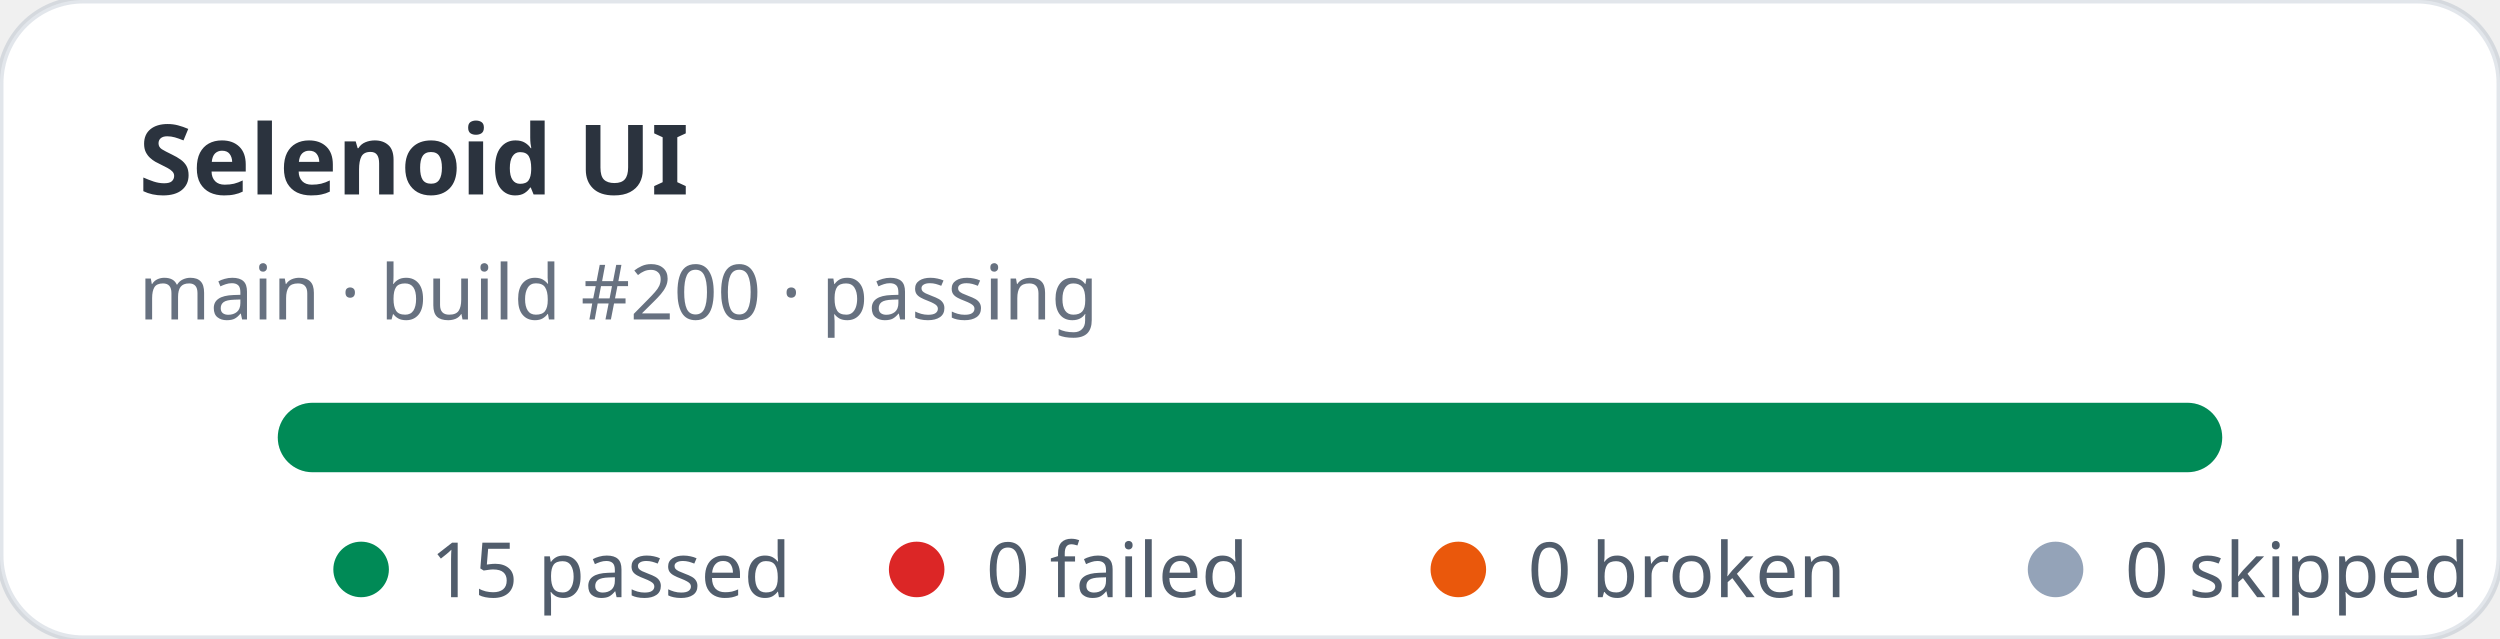
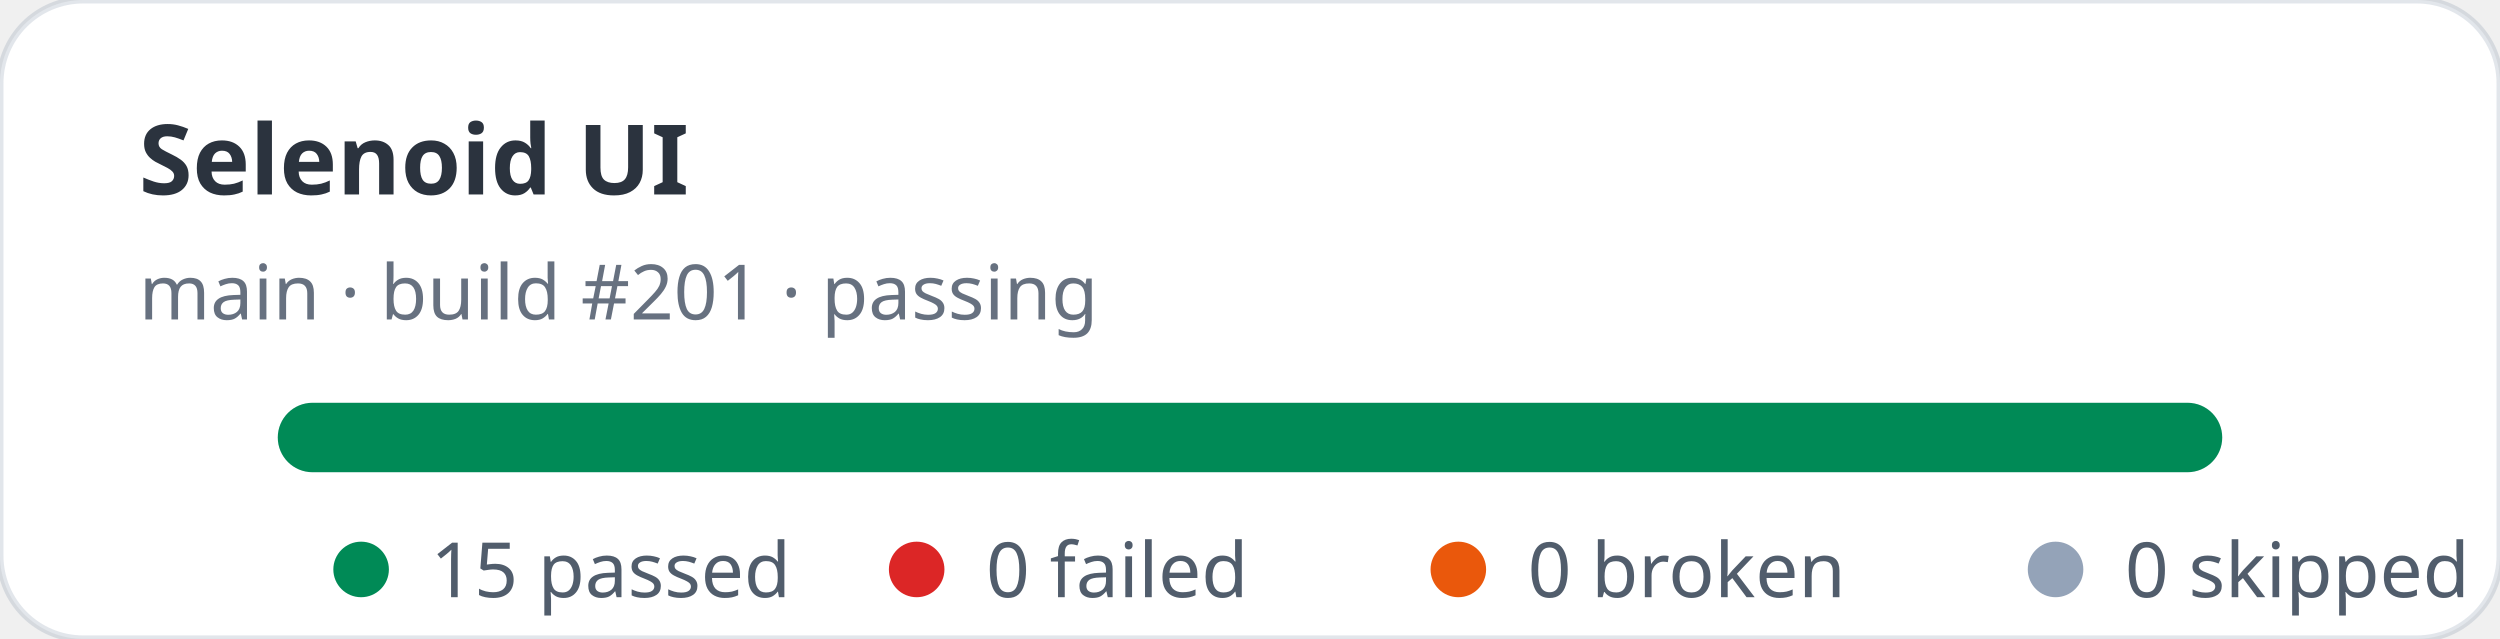
<svg xmlns="http://www.w3.org/2000/svg" width="360" height="92" viewBox="0 0 360 92" role="img" aria-label="Selenoid UI stats: 15 passed, 0 failed">
  <rect width="360" height="92" rx="12" fill="#ffffff" stroke="rgba(11,48,86,0.12)" />
  <text x="20" y="28" fill="rgba(1,10,24,0.83)" font-family="ui-sans-serif,system-ui,sans-serif" font-size="14" font-weight="700">Selenoid UI</text>
-   <text x="20" y="46" fill="rgba(2,19,44,0.6)" font-family="ui-sans-serif,system-ui,sans-serif" font-size="11">main · build #200 · passing</text>
+   <text x="20" y="46" fill="rgba(2,19,44,0.6)" font-family="ui-sans-serif,system-ui,sans-serif" font-size="11">main · build #201 · passing</text>
  <rect x="40" y="58" width="280" height="10" rx="5" fill="#e2e8f0" />
  <rect x="40" y="58" width="280" height="10" rx="5" fill="#008a56" />
  <g font-family="ui-sans-serif,system-ui,sans-serif" font-size="11" fill="rgba(1,18,40,0.68)">
    <circle cx="52" cy="82" r="4" fill="#008a56" />
    <text x="62" y="86">15 passed</text>
    <circle cx="132" cy="82" r="4" fill="#dc2626" />
    <text x="142" y="86">0 failed</text>
    <circle cx="210" cy="82" r="4" fill="#ea580c" />
    <text x="220" y="86">0 broken</text>
    <circle cx="296" cy="82" r="4" fill="#94a3b8" />
    <text x="306" y="86">0 skipped</text>
  </g>
</svg>
